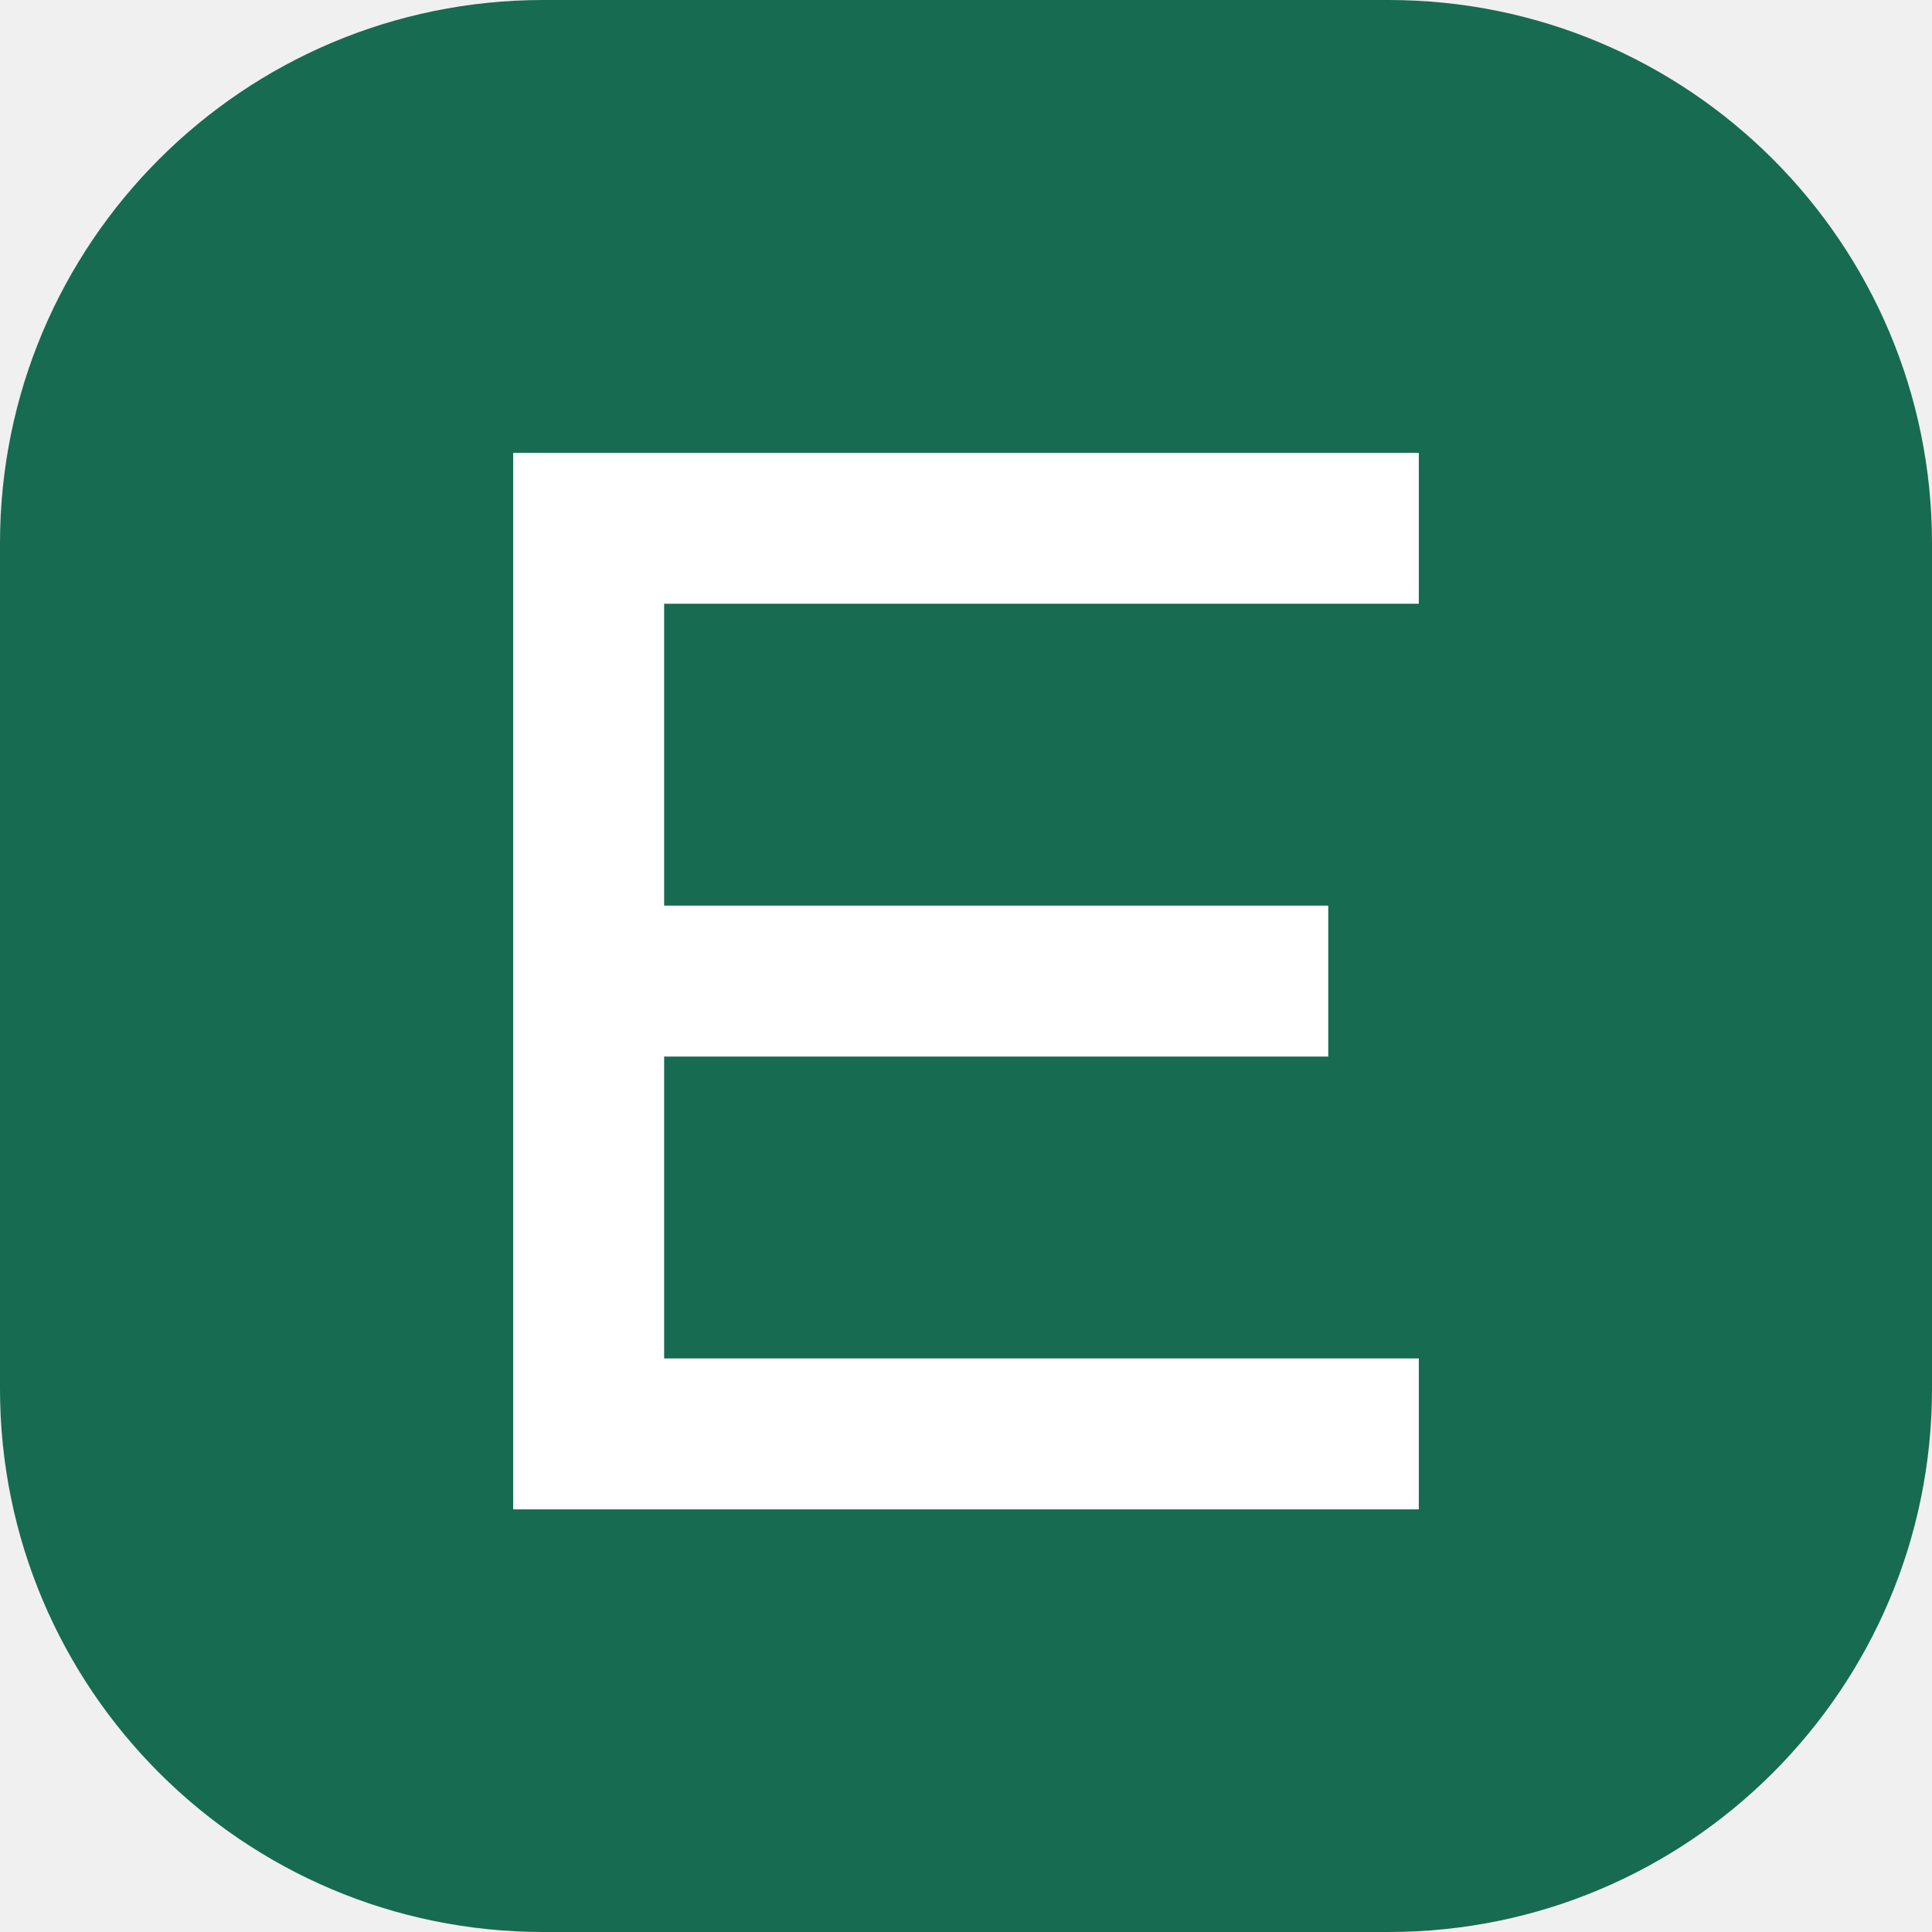
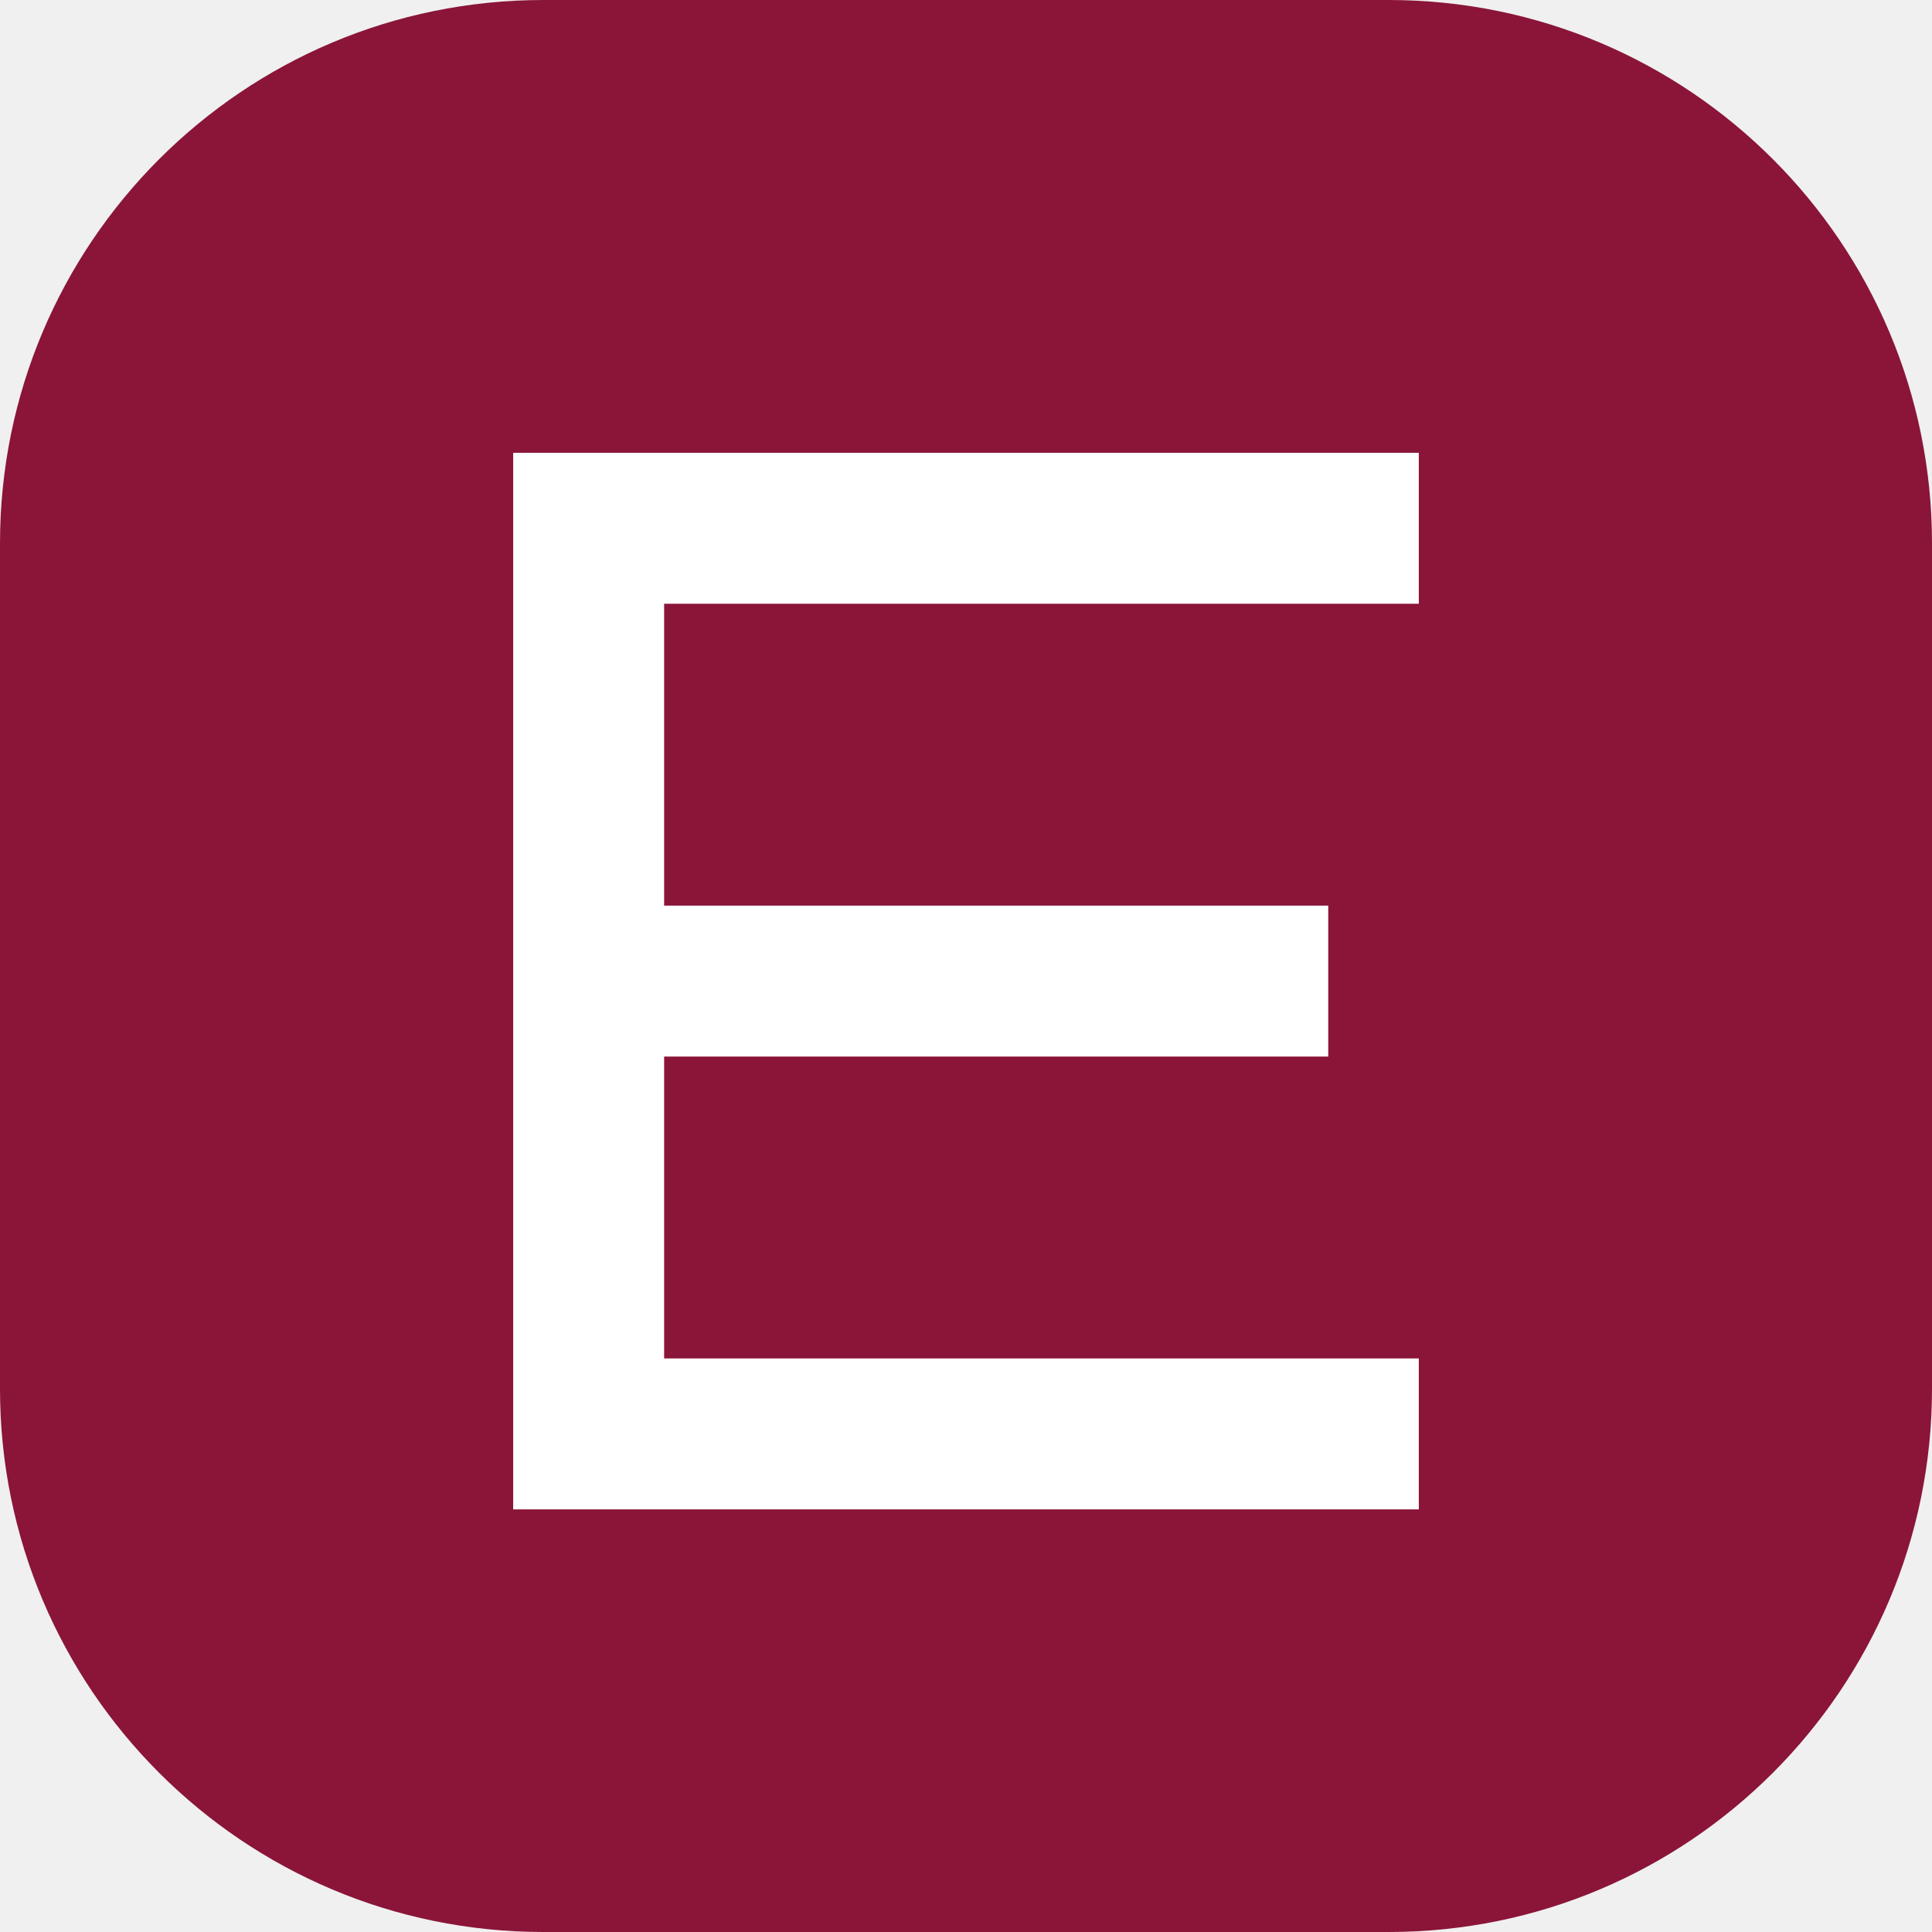
<svg xmlns="http://www.w3.org/2000/svg" viewBox="0 0 64 64">
-   <rect width="64" height="64" rx="18" fill="#176b50" />
+   <rect width="64" height="64" rx="18" fill="#8a1538" />
  <path d="M17 15h30v5H22v10h22v5H22v10h25v5H17z" fill="#fff" />
</svg>
